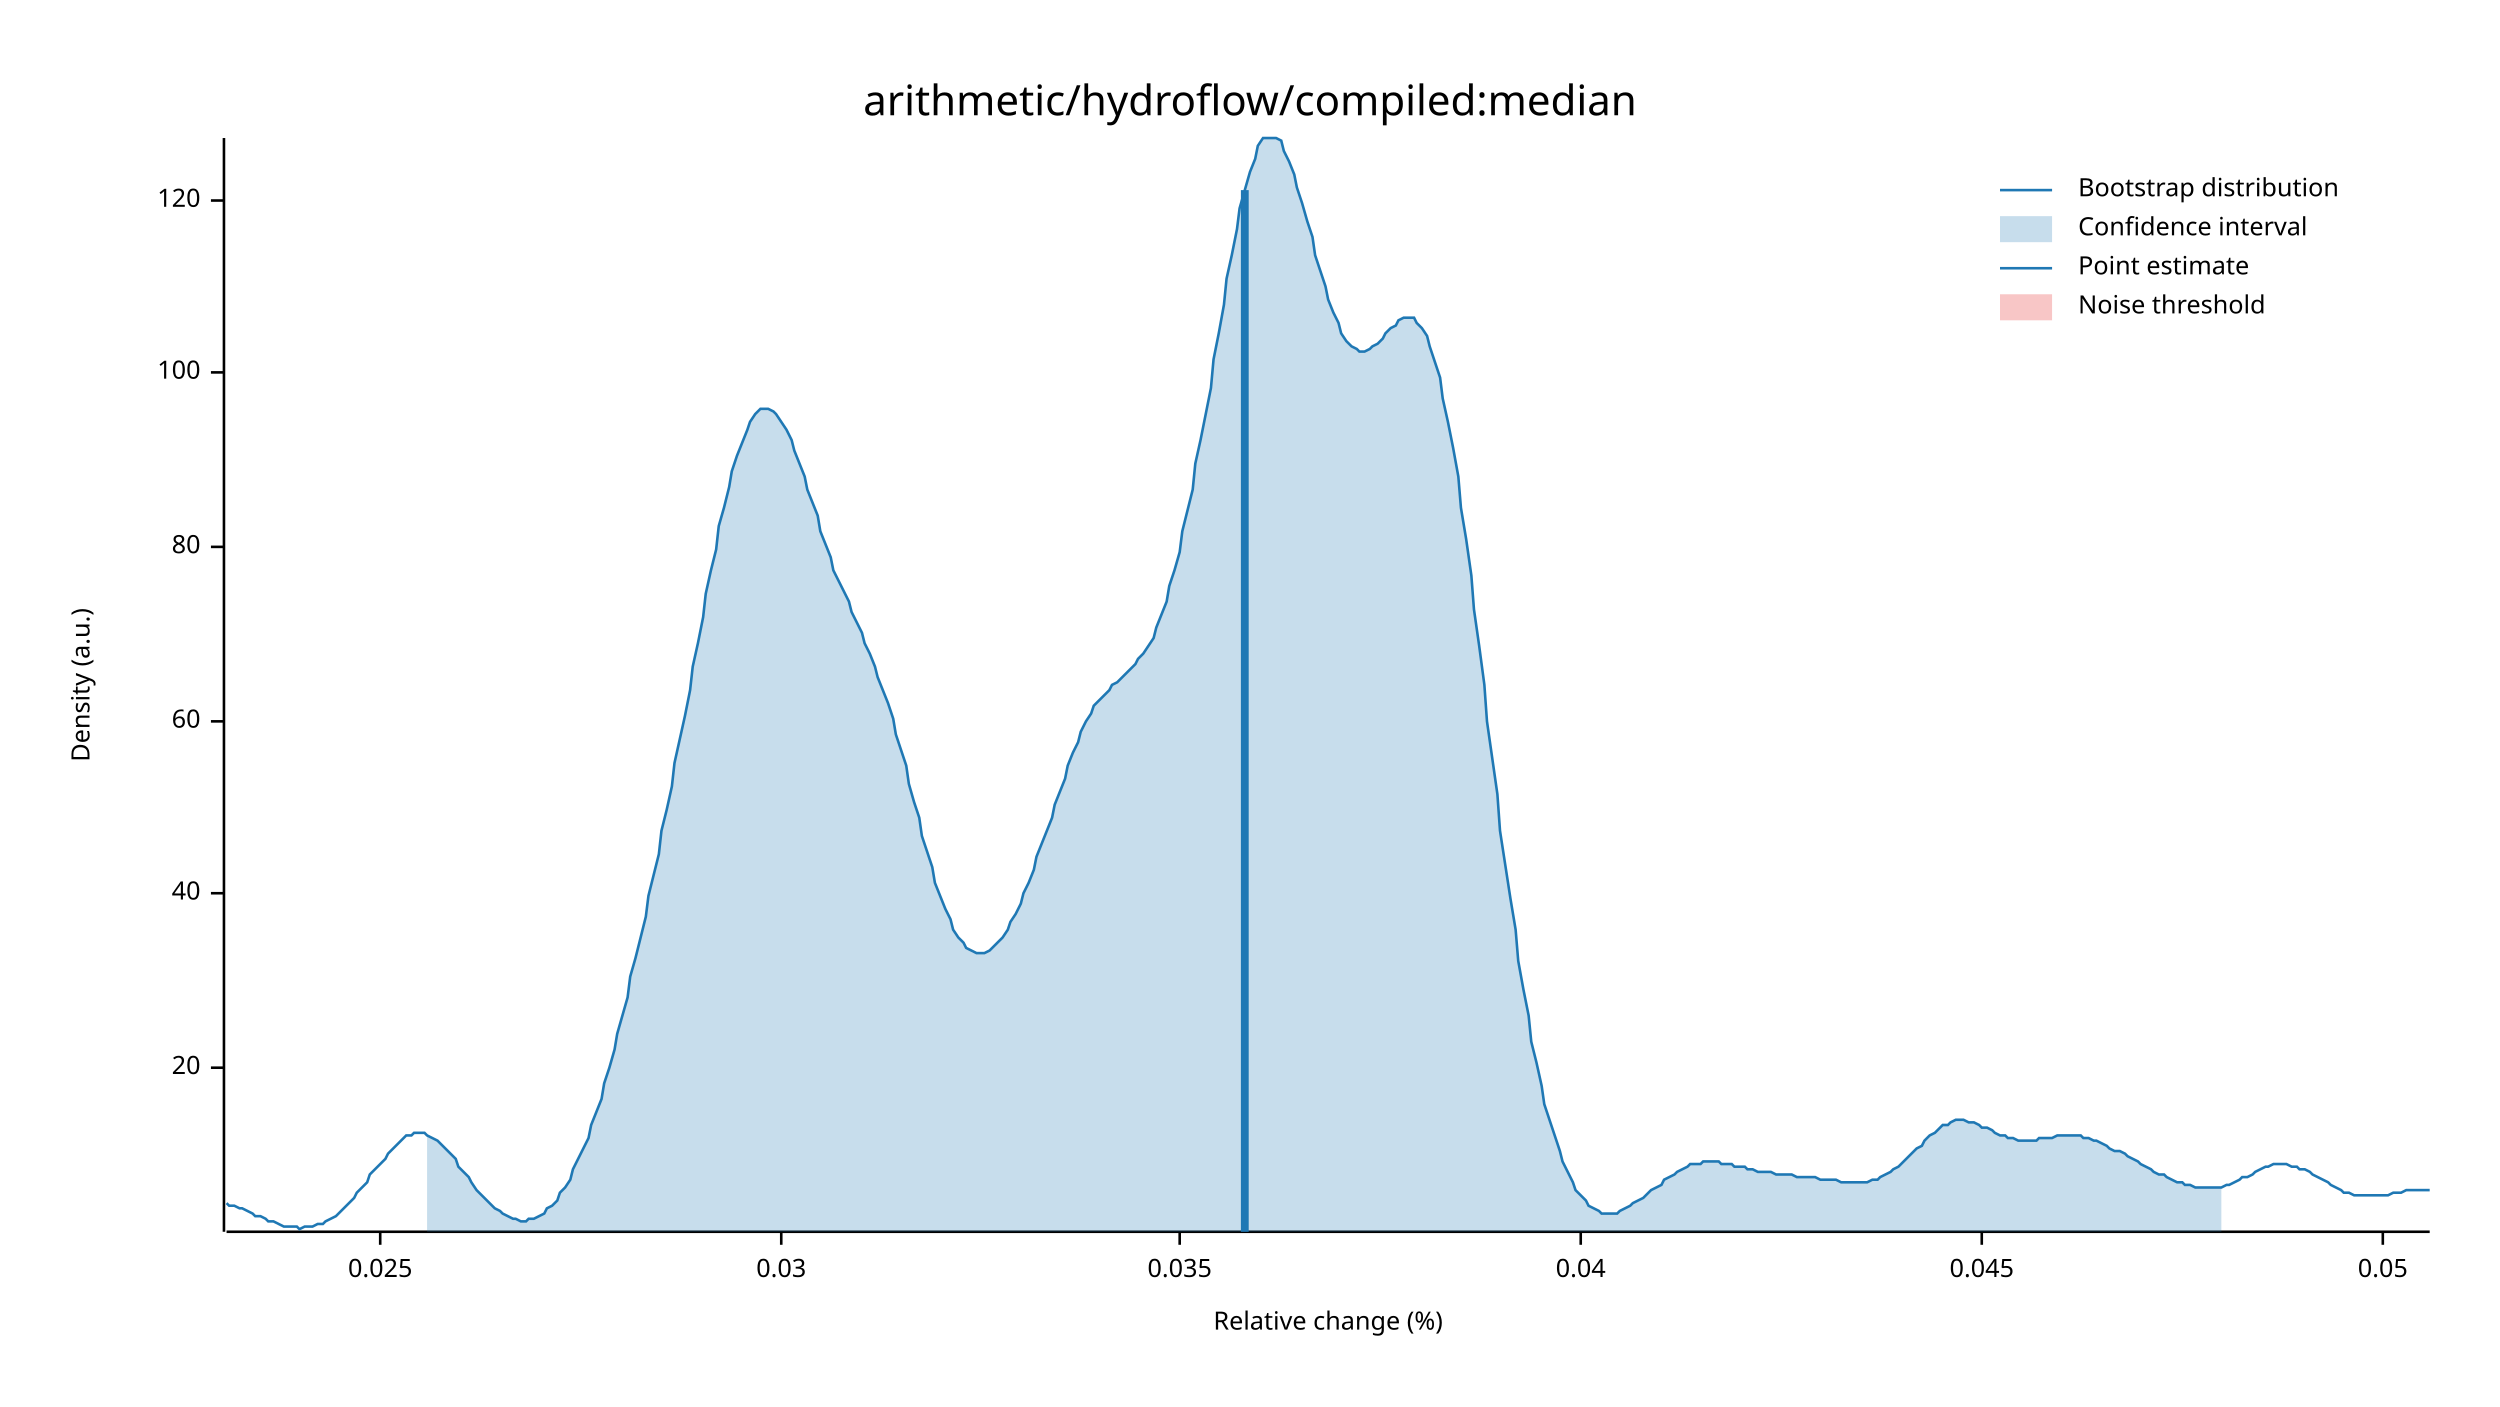
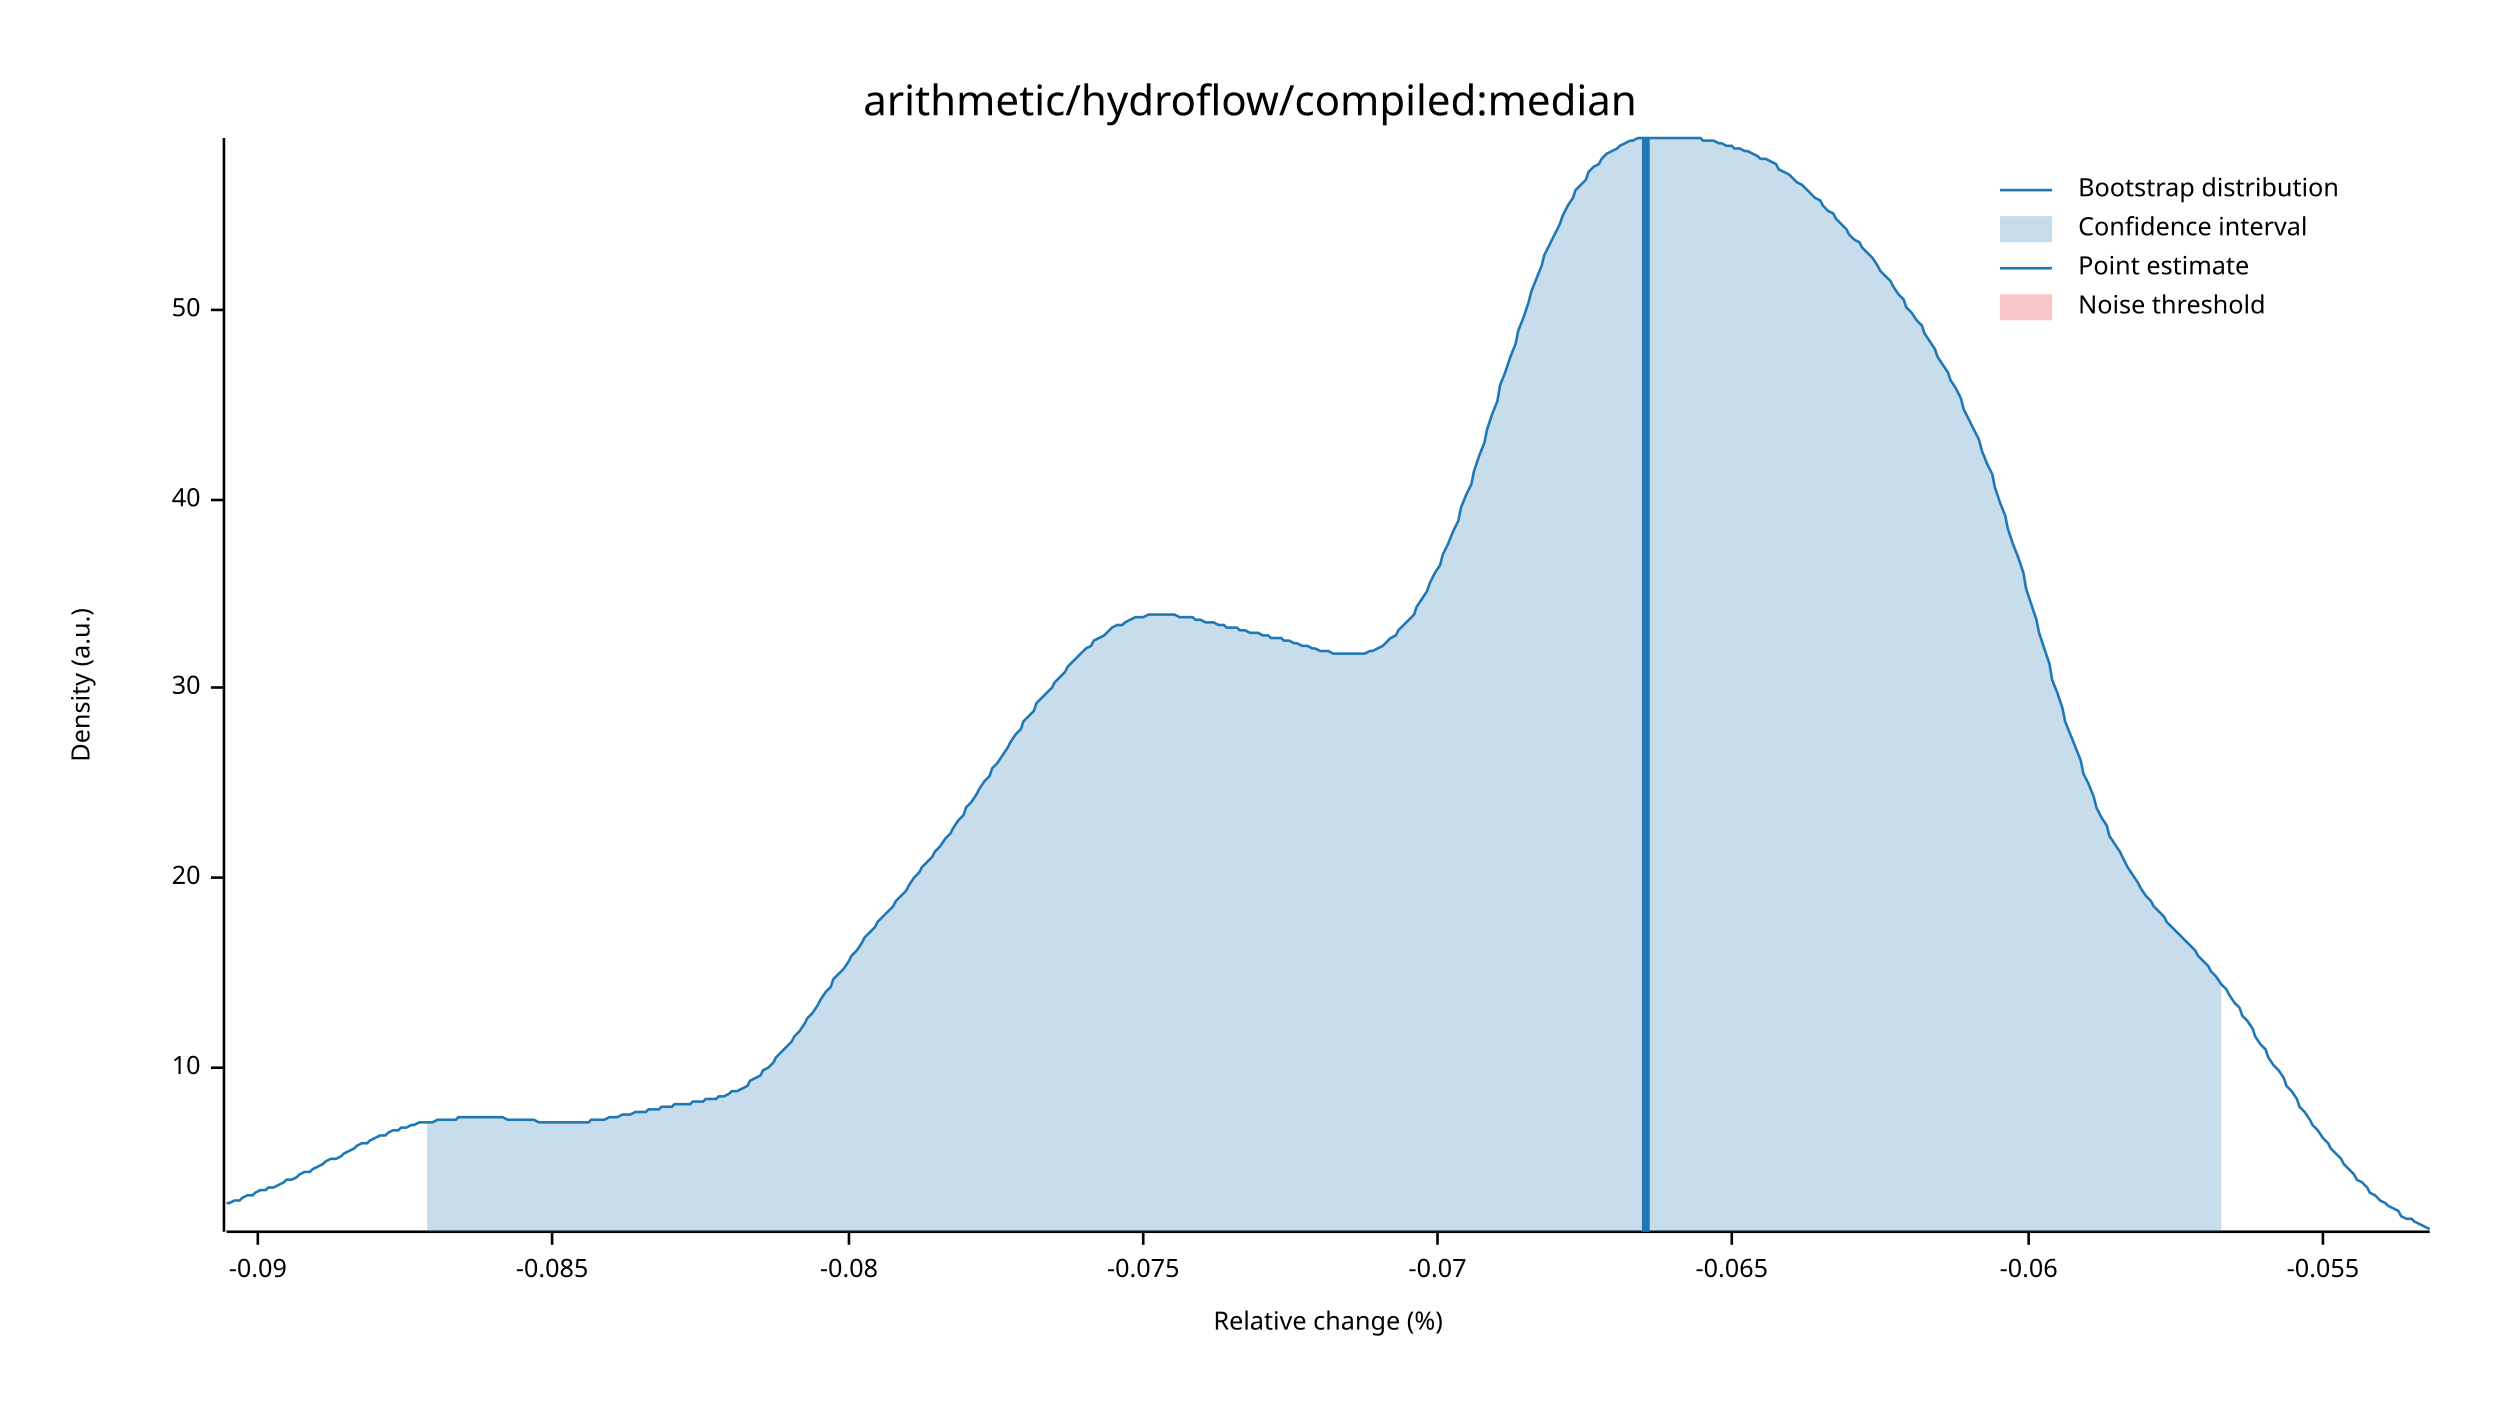
<svg xmlns="http://www.w3.org/2000/svg" width="960" height="540" viewBox="0 0 960 540">
  <text x="480" y="32" dy="0.76em" text-anchor="middle" font-family="sans-serif" font-size="16.129" opacity="1" fill="#000000">
arithmetic/hydroflow/compiled:median
</text>
  <text x="27" y="263" dy="0.76em" text-anchor="middle" font-family="sans-serif" font-size="9.677" opacity="1" fill="#000000" transform="rotate(270, 27, 263)">
Density (a.u.)
</text>
  <text x="510" y="513" dy="-0.5ex" text-anchor="middle" font-family="sans-serif" font-size="9.677" opacity="1" fill="#000000">
Relative change (%)
</text>
  <polyline fill="none" opacity="1" stroke="#000000" stroke-width="1" points="86,53 86,473 " />
  <text x="77" y="410" dy="0.5ex" text-anchor="end" font-family="sans-serif" font-size="9.677" opacity="1" fill="#000000">
+ 10
+ </text>
+   <polyline fill="none" opacity="1" stroke="#000000" stroke-width="1" points="81,410 86,410 " />
+   <text x="77" y="337" dy="0.5ex" text-anchor="end" font-family="sans-serif" font-size="9.677" opacity="1" fill="#000000">
20
</text>
-   <polyline fill="none" opacity="1" stroke="#000000" stroke-width="1" points="81,410 86,410 " />
-   <text x="77" y="343" dy="0.5ex" text-anchor="end" font-family="sans-serif" font-size="9.677" opacity="1" fill="#000000">
+   <polyline fill="none" opacity="1" stroke="#000000" stroke-width="1" points="81,337 86,337 " />
+   <text x="77" y="264" dy="0.5ex" text-anchor="end" font-family="sans-serif" font-size="9.677" opacity="1" fill="#000000">
+ 30
+ </text>
+   <polyline fill="none" opacity="1" stroke="#000000" stroke-width="1" points="81,264 86,264 " />
+   <text x="77" y="192" dy="0.5ex" text-anchor="end" font-family="sans-serif" font-size="9.677" opacity="1" fill="#000000">
40
</text>
-   <polyline fill="none" opacity="1" stroke="#000000" stroke-width="1" points="81,343 86,343 " />
-   <text x="77" y="277" dy="0.5ex" text-anchor="end" font-family="sans-serif" font-size="9.677" opacity="1" fill="#000000">
- 60
+   <polyline fill="none" opacity="1" stroke="#000000" stroke-width="1" points="81,192 86,192 " />
+   <text x="77" y="119" dy="0.5ex" text-anchor="end" font-family="sans-serif" font-size="9.677" opacity="1" fill="#000000">
+ 50
</text>
-   <polyline fill="none" opacity="1" stroke="#000000" stroke-width="1" points="81,277 86,277 " />
-   <text x="77" y="210" dy="0.5ex" text-anchor="end" font-family="sans-serif" font-size="9.677" opacity="1" fill="#000000">
- 80
+   <polyline fill="none" opacity="1" stroke="#000000" stroke-width="1" points="81,119 86,119 " />
+   <polyline fill="none" opacity="1" stroke="#000000" stroke-width="1" points="87,473 933,473 " />
+   <text x="99" y="483" dy="0.76em" text-anchor="middle" font-family="sans-serif" font-size="9.677" opacity="1" fill="#000000">
+ -0.09
</text>
-   <polyline fill="none" opacity="1" stroke="#000000" stroke-width="1" points="81,210 86,210 " />
-   <text x="77" y="143" dy="0.5ex" text-anchor="end" font-family="sans-serif" font-size="9.677" opacity="1" fill="#000000">
- 100
+   <polyline fill="none" opacity="1" stroke="#000000" stroke-width="1" points="99,473 99,478 " />
+   <text x="212" y="483" dy="0.76em" text-anchor="middle" font-family="sans-serif" font-size="9.677" opacity="1" fill="#000000">
+ -0.085
</text>
-   <polyline fill="none" opacity="1" stroke="#000000" stroke-width="1" points="81,143 86,143 " />
-   <text x="77" y="77" dy="0.5ex" text-anchor="end" font-family="sans-serif" font-size="9.677" opacity="1" fill="#000000">
- 120
+   <polyline fill="none" opacity="1" stroke="#000000" stroke-width="1" points="212,473 212,478 " />
+   <text x="326" y="483" dy="0.76em" text-anchor="middle" font-family="sans-serif" font-size="9.677" opacity="1" fill="#000000">
+ -0.08
</text>
-   <polyline fill="none" opacity="1" stroke="#000000" stroke-width="1" points="81,77 86,77 " />
-   <polyline fill="none" opacity="1" stroke="#000000" stroke-width="1" points="87,473 933,473 " />
-   <text x="146" y="483" dy="0.76em" text-anchor="middle" font-family="sans-serif" font-size="9.677" opacity="1" fill="#000000">
- 0.025
+   <polyline fill="none" opacity="1" stroke="#000000" stroke-width="1" points="326,473 326,478 " />
+   <text x="439" y="483" dy="0.76em" text-anchor="middle" font-family="sans-serif" font-size="9.677" opacity="1" fill="#000000">
+ -0.075
</text>
-   <polyline fill="none" opacity="1" stroke="#000000" stroke-width="1" points="146,473 146,478 " />
-   <text x="300" y="483" dy="0.76em" text-anchor="middle" font-family="sans-serif" font-size="9.677" opacity="1" fill="#000000">
- 0.03
+   <polyline fill="none" opacity="1" stroke="#000000" stroke-width="1" points="439,473 439,478 " />
+   <text x="552" y="483" dy="0.76em" text-anchor="middle" font-family="sans-serif" font-size="9.677" opacity="1" fill="#000000">
+ -0.07
</text>
-   <polyline fill="none" opacity="1" stroke="#000000" stroke-width="1" points="300,473 300,478 " />
-   <text x="453" y="483" dy="0.76em" text-anchor="middle" font-family="sans-serif" font-size="9.677" opacity="1" fill="#000000">
- 0.035
+   <polyline fill="none" opacity="1" stroke="#000000" stroke-width="1" points="552,473 552,478 " />
+   <text x="665" y="483" dy="0.76em" text-anchor="middle" font-family="sans-serif" font-size="9.677" opacity="1" fill="#000000">
+ -0.065
</text>
-   <polyline fill="none" opacity="1" stroke="#000000" stroke-width="1" points="453,473 453,478 " />
-   <text x="607" y="483" dy="0.76em" text-anchor="middle" font-family="sans-serif" font-size="9.677" opacity="1" fill="#000000">
- 0.04
+   <polyline fill="none" opacity="1" stroke="#000000" stroke-width="1" points="665,473 665,478 " />
+   <text x="779" y="483" dy="0.76em" text-anchor="middle" font-family="sans-serif" font-size="9.677" opacity="1" fill="#000000">
+ -0.06
</text>
-   <polyline fill="none" opacity="1" stroke="#000000" stroke-width="1" points="607,473 607,478 " />
-   <text x="761" y="483" dy="0.76em" text-anchor="middle" font-family="sans-serif" font-size="9.677" opacity="1" fill="#000000">
- 0.045
+   <polyline fill="none" opacity="1" stroke="#000000" stroke-width="1" points="779,473 779,478 " />
+   <text x="892" y="483" dy="0.76em" text-anchor="middle" font-family="sans-serif" font-size="9.677" opacity="1" fill="#000000">
+ -0.055
</text>
-   <polyline fill="none" opacity="1" stroke="#000000" stroke-width="1" points="761,473 761,478 " />
-   <text x="915" y="483" dy="0.76em" text-anchor="middle" font-family="sans-serif" font-size="9.677" opacity="1" fill="#000000">
- 0.05
- </text>
-   <polyline fill="none" opacity="1" stroke="#000000" stroke-width="1" points="915,473 915,478 " />
-   <polyline fill="none" opacity="1" stroke="#1F78B4" stroke-width="1" points="87,462 88,463 90,463 92,464 93,464 95,465 97,466 98,467 100,467 102,468 103,469 105,469 107,470 109,471 110,471 112,471 114,471 115,472 117,471 119,471 120,471 122,470 124,470 125,469 127,468 129,467 131,465 132,464 134,462 136,460 137,458 139,456 141,454 142,451 144,449 146,447 148,445 149,443 151,441 153,439 154,438 156,436 158,436 159,435 161,435 163,435 164,436 166,437 168,438 170,440 171,441 173,443 175,445 176,448 178,450 180,452 181,454 183,457 185,459 187,461 188,462 190,464 192,465 193,466 195,467 197,468 198,468 200,469 202,469 203,468 205,468 207,467 209,466 210,464 212,463 214,461 215,458 217,456 219,453 220,449 222,445 224,441 226,437 227,432 229,427 231,422 232,416 234,410 236,403 237,397 239,390 241,383 242,375 244,368 246,360 248,352 249,344 251,336 253,328 254,319 256,311 258,302 259,293 261,284 263,275 265,265 266,256 268,247 270,237 271,228 273,219 275,211 276,202 278,195 280,187 281,181 283,175 285,170 287,165 288,162 290,159 292,157 293,157 295,157 297,158 298,159 300,162 302,165 304,169 305,173 307,178 309,183 310,188 312,193 314,198 315,204 317,209 319,214 320,219 322,223 324,227 326,231 327,235 329,239 331,243 332,247 334,251 336,256 337,260 339,265 341,270 343,276 344,282 346,288 348,294 349,301 351,308 353,314 354,321 356,327 358,333 359,339 361,344 363,349 365,353 366,357 368,360 370,362 371,364 373,365 375,366 376,366 378,366 380,365 381,364 383,362 385,360 387,357 388,354 390,351 392,347 393,343 395,339 397,334 398,329 400,324 402,319 404,314 405,309 407,304 409,299 410,294 412,289 414,285 415,281 417,277 419,274 420,271 422,269 424,267 426,265 427,263 429,262 431,260 432,259 434,257 436,255 437,253 439,251 441,248 443,245 444,241 446,236 448,231 449,225 451,219 453,212 454,204 456,196 458,188 459,178 461,169 463,159 465,149 466,138 468,128 470,117 471,107 473,98 475,88 476,80 478,73 480,66 482,61 483,56 485,53 487,53 488,53 490,53 492,54 493,58 495,62 497,67 498,72 500,78 502,85 504,91 505,98 507,104 509,110 510,115 512,120 514,124 515,128 517,131 519,133 521,134 522,135 524,135 526,134 527,133 529,132 531,130 532,128 534,126 536,125 537,123 539,122 541,122 543,122 544,124 546,126 548,129 549,133 551,139 553,145 554,153 556,162 558,172 560,183 561,195 563,207 565,221 566,234 568,248 570,263 571,277 573,291 575,305 576,319 578,332 580,345 582,357 583,369 585,380 587,390 588,400 590,408 592,417 593,424 595,430 597,436 599,442 600,446 602,450 604,454 605,457 607,459 609,461 610,463 612,464 614,465 615,466 617,466 619,466 621,466 622,465 624,464 626,463 627,462 629,461 631,460 632,459 634,457 636,456 638,455 639,453 641,452 643,451 644,450 646,449 648,448 649,447 651,447 653,447 654,446 656,446 658,446 660,446 661,447 663,447 665,447 666,448 668,448 670,448 671,449 673,449 675,450 676,450 678,450 680,450 682,451 683,451 685,451 687,451 688,451 690,452 692,452 693,452 695,452 697,452 699,453 700,453 702,453 704,453 705,453 707,454 709,454 710,454 712,454 714,454 715,454 717,454 719,453 721,453 722,452 724,451 726,450 727,449 729,448 731,446 732,445 734,443 736,441 738,440 739,438 741,436 743,435 744,434 746,432 748,432 749,431 751,430 753,430 754,430 756,431 758,431 760,432 761,433 763,433 765,434 766,435 768,436 770,436 771,437 773,437 775,438 777,438 778,438 780,438 782,438 783,437 785,437 787,437 788,437 790,436 792,436 793,436 795,436 797,436 799,436 800,437 802,437 804,438 805,438 807,439 809,440 810,441 812,442 814,442 816,443 817,444 819,445 821,446 822,447 824,448 826,449 827,450 829,451 831,451 832,452 834,453 836,454 838,454 839,455 841,455 843,456 844,456 846,456 848,456 849,456 851,456 853,456 855,455 856,455 858,454 860,453 861,452 863,452 865,451 866,450 868,449 870,448 871,448 873,447 875,447 877,447 878,447 880,448 882,448 883,449 885,449 887,450 888,451 890,452 892,453 894,454 895,455 897,456 899,457 900,458 902,458 904,459 905,459 907,459 909,459 910,459 912,459 914,459 916,459 917,459 919,458 921,458 922,458 924,457 926,457 927,457 929,457 931,457 933,457 " />
-   <polygon opacity="0.25" fill="#1F78B4" points="164,436 166,437 168,438 170,440 171,441 173,443 175,445 176,448 178,450 180,452 181,454 183,457 185,459 187,461 188,462 190,464 192,465 193,466 195,467 197,468 198,468 200,469 202,469 203,468 205,468 207,467 209,466 210,464 212,463 214,461 215,458 217,456 219,453 220,449 222,445 224,441 226,437 227,432 229,427 231,422 232,416 234,410 236,403 237,397 239,390 241,383 242,375 244,368 246,360 248,352 249,344 251,336 253,328 254,319 256,311 258,302 259,293 261,284 263,275 265,265 266,256 268,247 270,237 271,228 273,219 275,211 276,202 278,195 280,187 281,181 283,175 285,170 287,165 288,162 290,159 292,157 293,157 295,157 297,158 298,159 300,162 302,165 304,169 305,173 307,178 309,183 310,188 312,193 314,198 315,204 317,209 319,214 320,219 322,223 324,227 326,231 327,235 329,239 331,243 332,247 334,251 336,256 337,260 339,265 341,270 343,276 344,282 346,288 348,294 349,301 351,308 353,314 354,321 356,327 358,333 359,339 361,344 363,349 365,353 366,357 368,360 370,362 371,364 373,365 375,366 376,366 378,366 380,365 381,364 383,362 385,360 387,357 388,354 390,351 392,347 393,343 395,339 397,334 398,329 400,324 402,319 404,314 405,309 407,304 409,299 410,294 412,289 414,285 415,281 417,277 419,274 420,271 422,269 424,267 426,265 427,263 429,262 431,260 432,259 434,257 436,255 437,253 439,251 441,248 443,245 444,241 446,236 448,231 449,225 451,219 453,212 454,204 456,196 458,188 459,178 461,169 463,159 465,149 466,138 468,128 470,117 471,107 473,98 475,88 476,80 478,73 480,66 482,61 483,56 485,53 487,53 488,53 490,53 492,54 493,58 495,62 497,67 498,72 500,78 502,85 504,91 505,98 507,104 509,110 510,115 512,120 514,124 515,128 517,131 519,133 521,134 522,135 524,135 526,134 527,133 529,132 531,130 532,128 534,126 536,125 537,123 539,122 541,122 543,122 544,124 546,126 548,129 549,133 551,139 553,145 554,153 556,162 558,172 560,183 561,195 563,207 565,221 566,234 568,248 570,263 571,277 573,291 575,305 576,319 578,332 580,345 582,357 583,369 585,380 587,390 588,400 590,408 592,417 593,424 595,430 597,436 599,442 600,446 602,450 604,454 605,457 607,459 609,461 610,463 612,464 614,465 615,466 617,466 619,466 621,466 622,465 624,464 626,463 627,462 629,461 631,460 632,459 634,457 636,456 638,455 639,453 641,452 643,451 644,450 646,449 648,448 649,447 651,447 653,447 654,446 656,446 658,446 660,446 661,447 663,447 665,447 666,448 668,448 670,448 671,449 673,449 675,450 676,450 678,450 680,450 682,451 683,451 685,451 687,451 688,451 690,452 692,452 693,452 695,452 697,452 699,453 700,453 702,453 704,453 705,453 707,454 709,454 710,454 712,454 714,454 715,454 717,454 719,453 721,453 722,452 724,451 726,450 727,449 729,448 731,446 732,445 734,443 736,441 738,440 739,438 741,436 743,435 744,434 746,432 748,432 749,431 751,430 753,430 754,430 756,431 758,431 760,432 761,433 763,433 765,434 766,435 768,436 770,436 771,437 773,437 775,438 777,438 778,438 780,438 782,438 783,437 785,437 787,437 788,437 790,436 792,436 793,436 795,436 797,436 799,436 800,437 802,437 804,438 805,438 807,439 809,440 810,441 812,442 814,442 816,443 817,444 819,445 821,446 822,447 824,448 826,449 827,450 829,451 831,451 832,452 834,453 836,454 838,454 839,455 841,455 843,456 844,456 846,456 848,456 849,456 851,456 853,456 853,473 164,473 " />
-   <polyline fill="none" opacity="1" stroke="#1F78B4" stroke-width="3" points="478,473 478,73 " />
+   <polyline fill="none" opacity="1" stroke="#000000" stroke-width="1" points="892,473 892,478 " />
+   <polyline fill="none" opacity="1" stroke="#1F78B4" stroke-width="1" points="87,462 88,462 90,461 92,461 93,460 95,459 97,459 98,458 100,457 102,457 103,456 105,456 107,455 109,454 110,453 112,453 114,452 115,451 117,450 119,450 120,449 122,448 124,447 125,446 127,445 129,445 131,444 132,443 134,442 136,441 137,440 139,439 141,439 142,438 144,437 146,436 148,436 149,435 151,434 153,434 154,433 156,433 158,432 159,432 161,431 163,431 164,431 166,431 168,430 170,430 171,430 173,430 175,430 176,429 178,429 180,429 181,429 183,429 185,429 187,429 188,429 190,429 192,429 193,429 195,430 197,430 198,430 200,430 202,430 203,430 205,430 207,431 209,431 210,431 212,431 214,431 215,431 217,431 219,431 220,431 222,431 224,431 226,431 227,430 229,430 231,430 232,430 234,429 236,429 237,429 239,428 241,428 242,428 244,427 246,427 248,427 249,426 251,426 253,426 254,425 256,425 258,425 259,424 261,424 263,424 265,424 266,423 268,423 270,423 271,422 273,422 275,422 276,421 278,421 280,420 281,419 283,419 285,418 287,417 288,415 290,414 292,413 293,411 295,410 297,408 298,406 300,404 302,402 304,400 305,398 307,396 309,393 310,391 312,389 314,386 315,384 317,381 319,379 320,376 322,374 324,372 326,369 327,367 329,365 331,362 332,360 334,358 336,356 337,354 339,352 341,350 343,348 344,346 346,344 348,342 349,340 351,337 353,335 354,333 356,331 358,329 359,327 361,325 363,322 365,320 366,318 368,315 370,313 371,310 373,308 375,305 376,303 378,300 380,298 381,295 383,293 385,290 387,287 388,285 390,282 392,280 393,277 395,275 397,273 398,270 400,268 402,266 404,264 405,262 407,260 409,258 410,256 412,254 414,252 415,251 417,249 419,248 420,246 422,245 424,244 426,242 427,241 429,240 431,240 432,239 434,238 436,237 437,237 439,237 441,236 443,236 444,236 446,236 448,236 449,236 451,236 453,237 454,237 456,237 458,237 459,238 461,238 463,239 465,239 466,239 468,240 470,240 471,241 473,241 475,241 476,242 478,242 480,243 482,243 483,243 485,244 487,244 488,245 490,245 492,245 493,246 495,246 497,247 498,247 500,248 502,248 504,249 505,249 507,250 509,250 510,250 512,251 514,251 515,251 517,251 519,251 521,251 522,251 524,251 526,250 527,250 529,249 531,248 532,247 534,245 536,244 537,242 539,240 541,238 543,236 544,233 546,230 548,227 549,224 551,220 553,217 554,213 556,209 558,204 560,200 561,195 563,190 565,186 566,181 568,175 570,170 571,165 573,159 575,154 576,148 578,143 580,137 582,132 583,127 585,122 587,116 588,112 590,107 592,102 593,98 595,94 597,90 599,86 600,83 602,79 604,76 605,73 607,71 609,69 610,66 612,64 614,63 615,61 617,59 619,58 621,57 622,56 624,55 626,54 627,54 629,53 631,53 632,53 634,53 636,53 638,53 639,53 641,53 643,53 644,53 646,53 648,53 649,53 651,53 653,53 654,54 656,54 658,54 660,55 661,55 663,56 665,56 666,57 668,57 670,58 671,58 673,59 675,60 676,61 678,61 680,62 682,63 683,65 685,66 687,67 688,68 690,70 692,71 693,72 695,74 697,76 699,77 700,79 702,81 704,82 705,84 707,86 709,88 710,90 712,92 714,93 715,95 717,97 719,99 721,102 722,104 724,106 726,108 727,110 729,113 731,115 732,118 734,120 736,123 738,125 739,128 741,131 743,134 744,137 746,140 748,143 749,146 751,149 753,153 754,157 756,161 758,165 760,169 761,173 763,178 765,182 766,187 768,193 770,198 771,203 773,209 775,214 777,220 778,226 780,232 782,238 783,243 785,249 787,255 788,261 790,266 792,272 793,277 795,282 797,287 799,292 800,297 802,301 804,306 805,310 807,314 809,317 810,321 812,324 814,327 816,331 817,333 819,336 821,339 822,341 824,344 826,346 827,348 829,350 831,352 832,354 834,356 836,358 838,360 839,361 841,363 843,365 844,367 846,369 848,371 849,373 851,375 853,378 855,380 856,382 858,385 860,387 861,390 863,392 865,395 866,398 868,401 870,403 871,406 873,409 875,411 877,414 878,417 880,419 882,422 883,425 885,427 887,430 888,432 890,434 892,437 894,439 895,441 897,443 899,445 900,447 902,449 904,451 905,453 907,454 909,456 910,458 912,459 914,461 916,462 917,463 919,464 921,465 922,467 924,468 926,468 927,469 929,470 931,471 933,472 " />
+   <polygon opacity="0.25" fill="#1F78B4" points="164,431 166,431 168,430 170,430 171,430 173,430 175,430 176,429 178,429 180,429 181,429 183,429 185,429 187,429 188,429 190,429 192,429 193,429 195,430 197,430 198,430 200,430 202,430 203,430 205,430 207,431 209,431 210,431 212,431 214,431 215,431 217,431 219,431 220,431 222,431 224,431 226,431 227,430 229,430 231,430 232,430 234,429 236,429 237,429 239,428 241,428 242,428 244,427 246,427 248,427 249,426 251,426 253,426 254,425 256,425 258,425 259,424 261,424 263,424 265,424 266,423 268,423 270,423 271,422 273,422 275,422 276,421 278,421 280,420 281,419 283,419 285,418 287,417 288,415 290,414 292,413 293,411 295,410 297,408 298,406 300,404 302,402 304,400 305,398 307,396 309,393 310,391 312,389 314,386 315,384 317,381 319,379 320,376 322,374 324,372 326,369 327,367 329,365 331,362 332,360 334,358 336,356 337,354 339,352 341,350 343,348 344,346 346,344 348,342 349,340 351,337 353,335 354,333 356,331 358,329 359,327 361,325 363,322 365,320 366,318 368,315 370,313 371,310 373,308 375,305 376,303 378,300 380,298 381,295 383,293 385,290 387,287 388,285 390,282 392,280 393,277 395,275 397,273 398,270 400,268 402,266 404,264 405,262 407,260 409,258 410,256 412,254 414,252 415,251 417,249 419,248 420,246 422,245 424,244 426,242 427,241 429,240 431,240 432,239 434,238 436,237 437,237 439,237 441,236 443,236 444,236 446,236 448,236 449,236 451,236 453,237 454,237 456,237 458,237 459,238 461,238 463,239 465,239 466,239 468,240 470,240 471,241 473,241 475,241 476,242 478,242 480,243 482,243 483,243 485,244 487,244 488,245 490,245 492,245 493,246 495,246 497,247 498,247 500,248 502,248 504,249 505,249 507,250 509,250 510,250 512,251 514,251 515,251 517,251 519,251 521,251 522,251 524,251 526,250 527,250 529,249 531,248 532,247 534,245 536,244 537,242 539,240 541,238 543,236 544,233 546,230 548,227 549,224 551,220 553,217 554,213 556,209 558,204 560,200 561,195 563,190 565,186 566,181 568,175 570,170 571,165 573,159 575,154 576,148 578,143 580,137 582,132 583,127 585,122 587,116 588,112 590,107 592,102 593,98 595,94 597,90 599,86 600,83 602,79 604,76 605,73 607,71 609,69 610,66 612,64 614,63 615,61 617,59 619,58 621,57 622,56 624,55 626,54 627,54 629,53 631,53 632,53 634,53 636,53 638,53 639,53 641,53 643,53 644,53 646,53 648,53 649,53 651,53 653,53 654,54 656,54 658,54 660,55 661,55 663,56 665,56 666,57 668,57 670,58 671,58 673,59 675,60 676,61 678,61 680,62 682,63 683,65 685,66 687,67 688,68 690,70 692,71 693,72 695,74 697,76 699,77 700,79 702,81 704,82 705,84 707,86 709,88 710,90 712,92 714,93 715,95 717,97 719,99 721,102 722,104 724,106 726,108 727,110 729,113 731,115 732,118 734,120 736,123 738,125 739,128 741,131 743,134 744,137 746,140 748,143 749,146 751,149 753,153 754,157 756,161 758,165 760,169 761,173 763,178 765,182 766,187 768,193 770,198 771,203 773,209 775,214 777,220 778,226 780,232 782,238 783,243 785,249 787,255 788,261 790,266 792,272 793,277 795,282 797,287 799,292 800,297 802,301 804,306 805,310 807,314 809,317 810,321 812,324 814,327 816,331 817,333 819,336 821,339 822,341 824,344 826,346 827,348 829,350 831,352 832,354 834,356 836,358 838,360 839,361 841,363 843,365 844,367 846,369 848,371 849,373 851,375 853,378 853,473 164,473 " />
+   <polyline fill="none" opacity="1" stroke="#1F78B4" stroke-width="3" points="632,473 632,53 " />
  <rect x="510" y="53" width="0" height="419" opacity="0.1" fill="#E31A1C" stroke="none" />
  <text x="798" y="68" dy="0.76em" text-anchor="start" font-family="sans-serif" font-size="9.677" opacity="1" fill="#000000">
Bootstrap distribution
</text>
  <text x="798" y="83" dy="0.76em" text-anchor="start" font-family="sans-serif" font-size="9.677" opacity="1" fill="#000000">
Confidence interval
</text>
  <text x="798" y="98" dy="0.76em" text-anchor="start" font-family="sans-serif" font-size="9.677" opacity="1" fill="#000000">
Point estimate
</text>
  <text x="798" y="113" dy="0.76em" text-anchor="start" font-family="sans-serif" font-size="9.677" opacity="1" fill="#000000">
Noise threshold
</text>
  <polyline fill="none" opacity="1" stroke="#1F78B4" stroke-width="1" points="768,73 788,73 " />
  <rect x="768" y="83" width="20" height="10" opacity="0.25" fill="#1F78B4" stroke="none" />
  <polyline fill="none" opacity="1" stroke="#1F78B4" stroke-width="1" points="768,103 788,103 " />
  <rect x="768" y="113" width="20" height="10" opacity="0.25" fill="#E31A1C" stroke="none" />
</svg>
